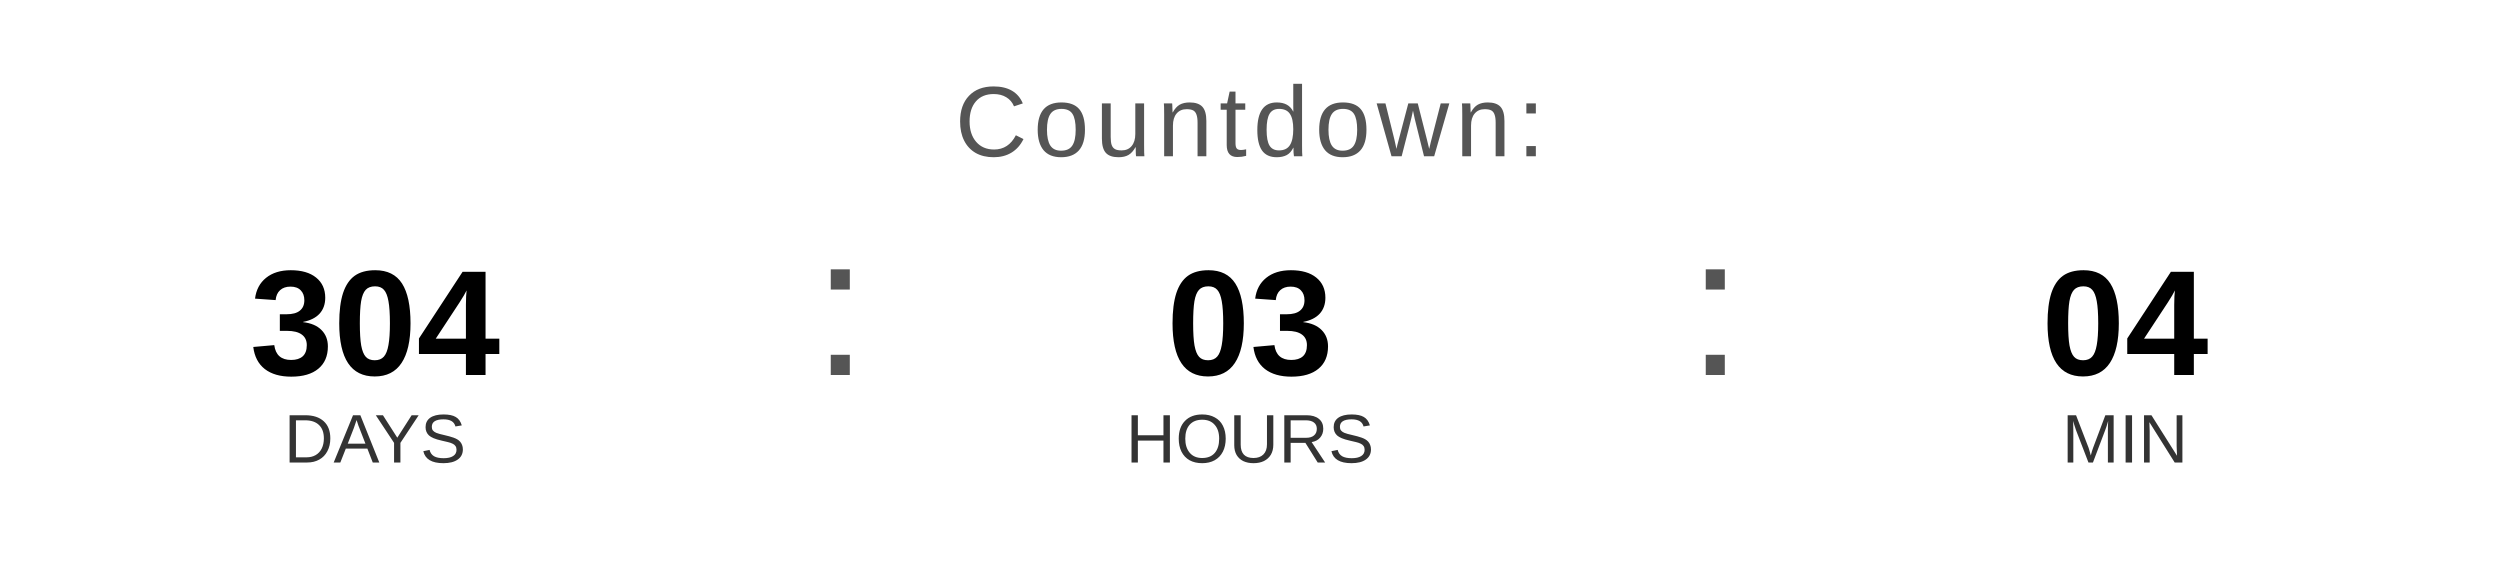
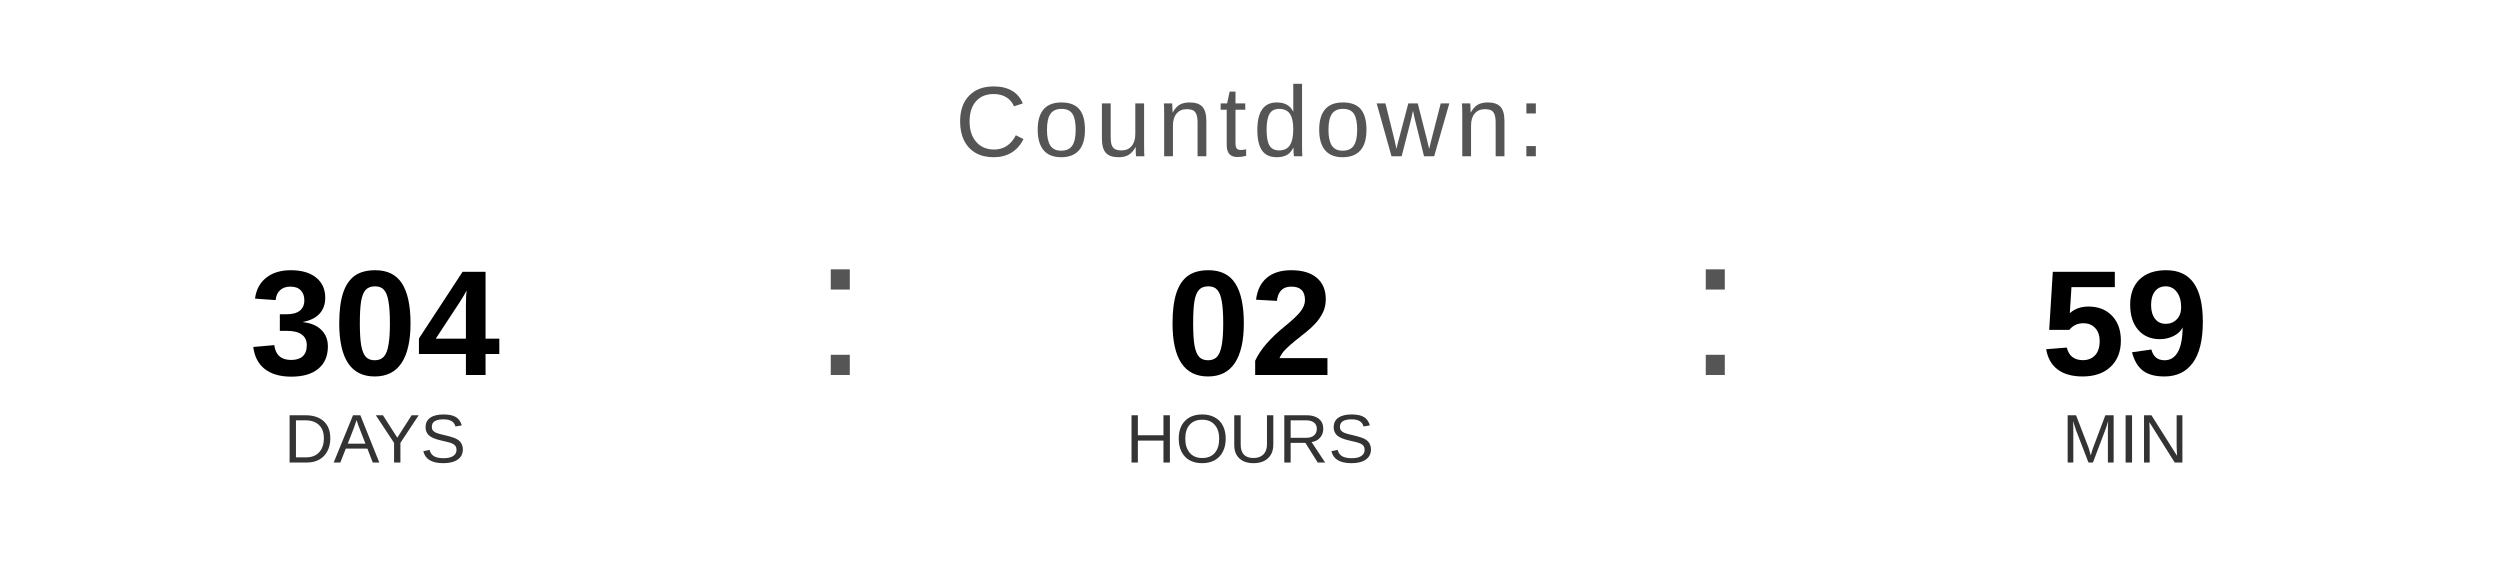
<svg xmlns="http://www.w3.org/2000/svg" width="400" height="90" viewBox="0 0 400 90">
  <text x="200" y="25" font-family="Arial, Helvetica, sans-serif" font-size="16" fill="#555555" text-anchor="middle" letter-spacing="1">
    Countdown:
  </text>
  <text x="60" y="60" font-family="Arial, Helvetica, sans-serif" font-size="24" font-weight="bold" fill="#000000" text-anchor="middle">304</text>
  <text x="60" y="74" font-family="Arial, Helvetica, sans-serif" font-size="11" fill="#333333" text-anchor="middle">DAYS</text>
  <text x="130" y="60" font-family="Arial, sans-serif" font-size="32" fill="#555555">:</text>
-   <text x="200" y="60" font-family="Arial, Helvetica, sans-serif" font-size="24" font-weight="bold" fill="#000000" text-anchor="middle">03</text>
+   <text x="200" y="60" font-family="Arial, Helvetica, sans-serif" font-size="24" font-weight="bold" fill="#000000" text-anchor="middle">02</text>
  <text x="200" y="74" font-family="Arial, Helvetica, sans-serif" font-size="11" fill="#333333" text-anchor="middle">HOURS</text>
  <text x="270" y="60" font-family="Arial, sans-serif" font-size="32" fill="#555555">:</text>
-   <text x="340" y="60" font-family="Arial, Helvetica, sans-serif" font-size="24" font-weight="bold" fill="#000000" text-anchor="middle">04</text>
+   <text x="340" y="60" font-family="Arial, Helvetica, sans-serif" font-size="24" font-weight="bold" fill="#000000" text-anchor="middle">59</text>
  <text x="340" y="74" font-family="Arial, Helvetica, sans-serif" font-size="11" fill="#333333" text-anchor="middle">MIN</text>
</svg>
